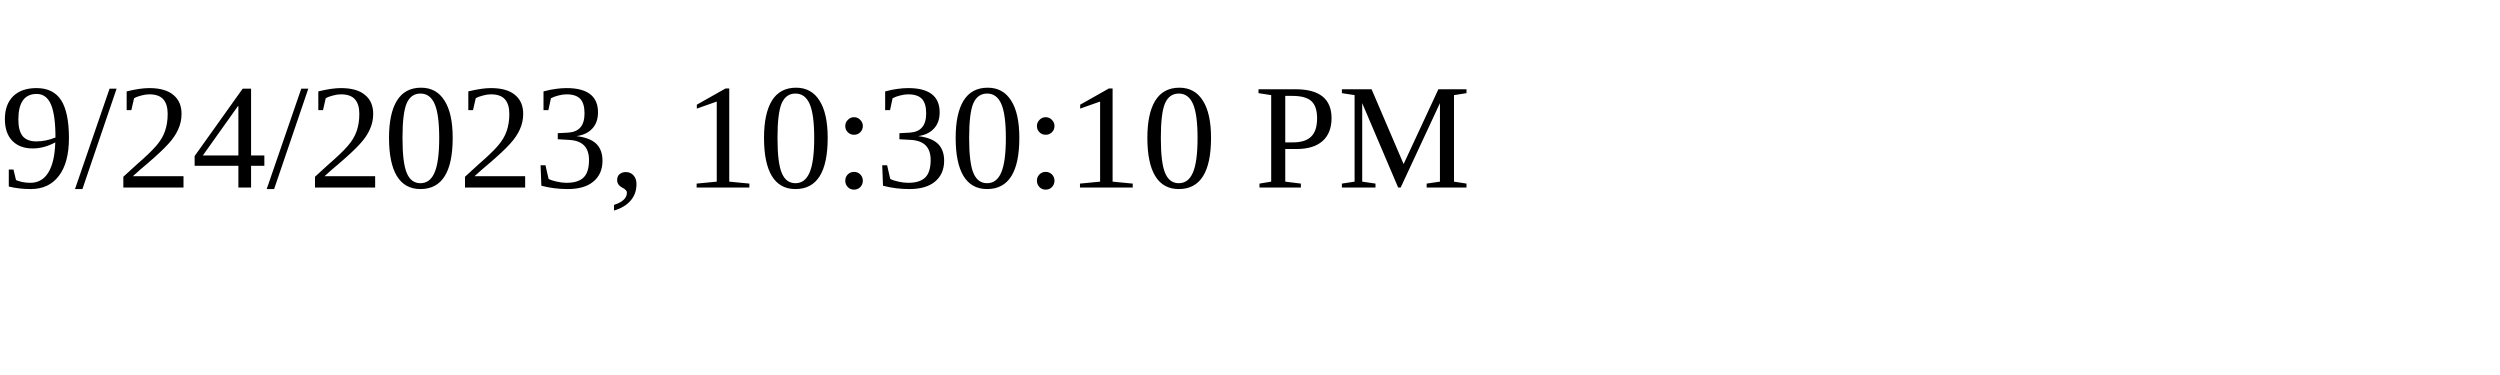
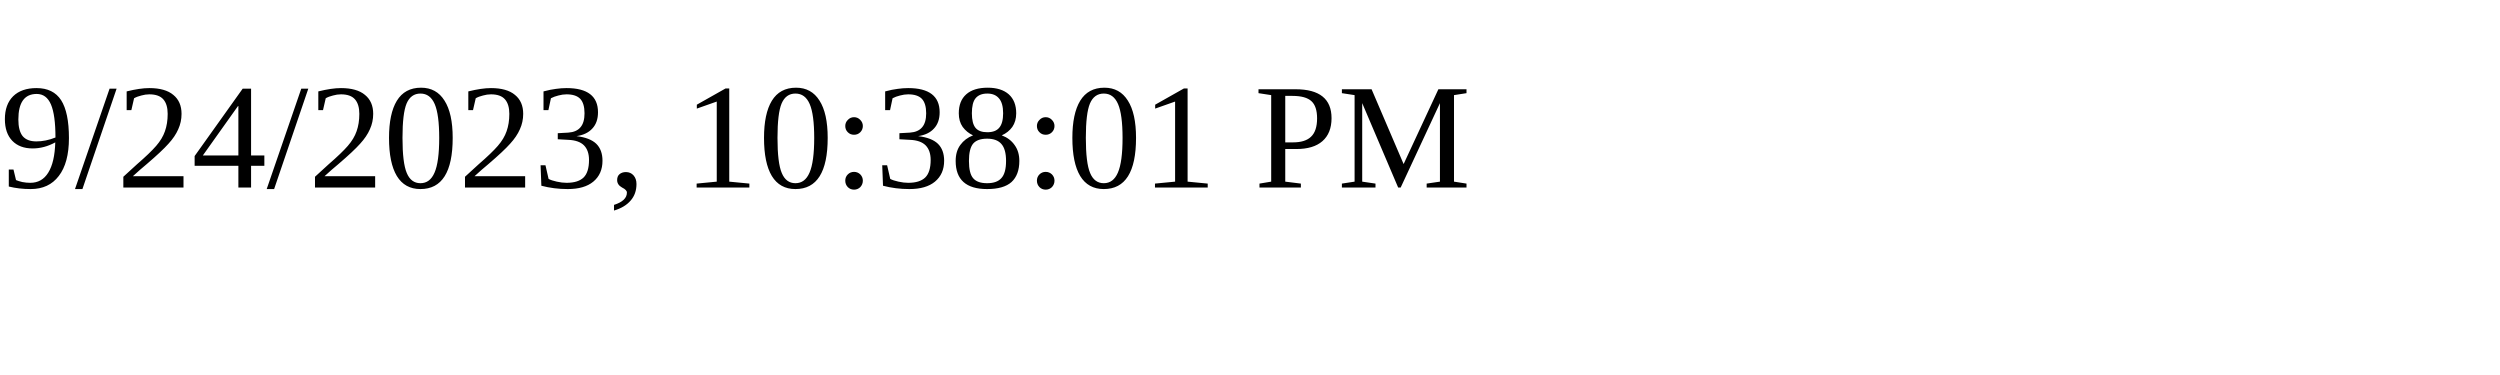
<svg xmlns="http://www.w3.org/2000/svg" height="30" width="200">
-   <text x="0" y="15">9/24/2023, 10:30:10 PM</text>
+   <text x="0" y="15">9/24/2023, 10:38:01 PM</text>
</svg>
